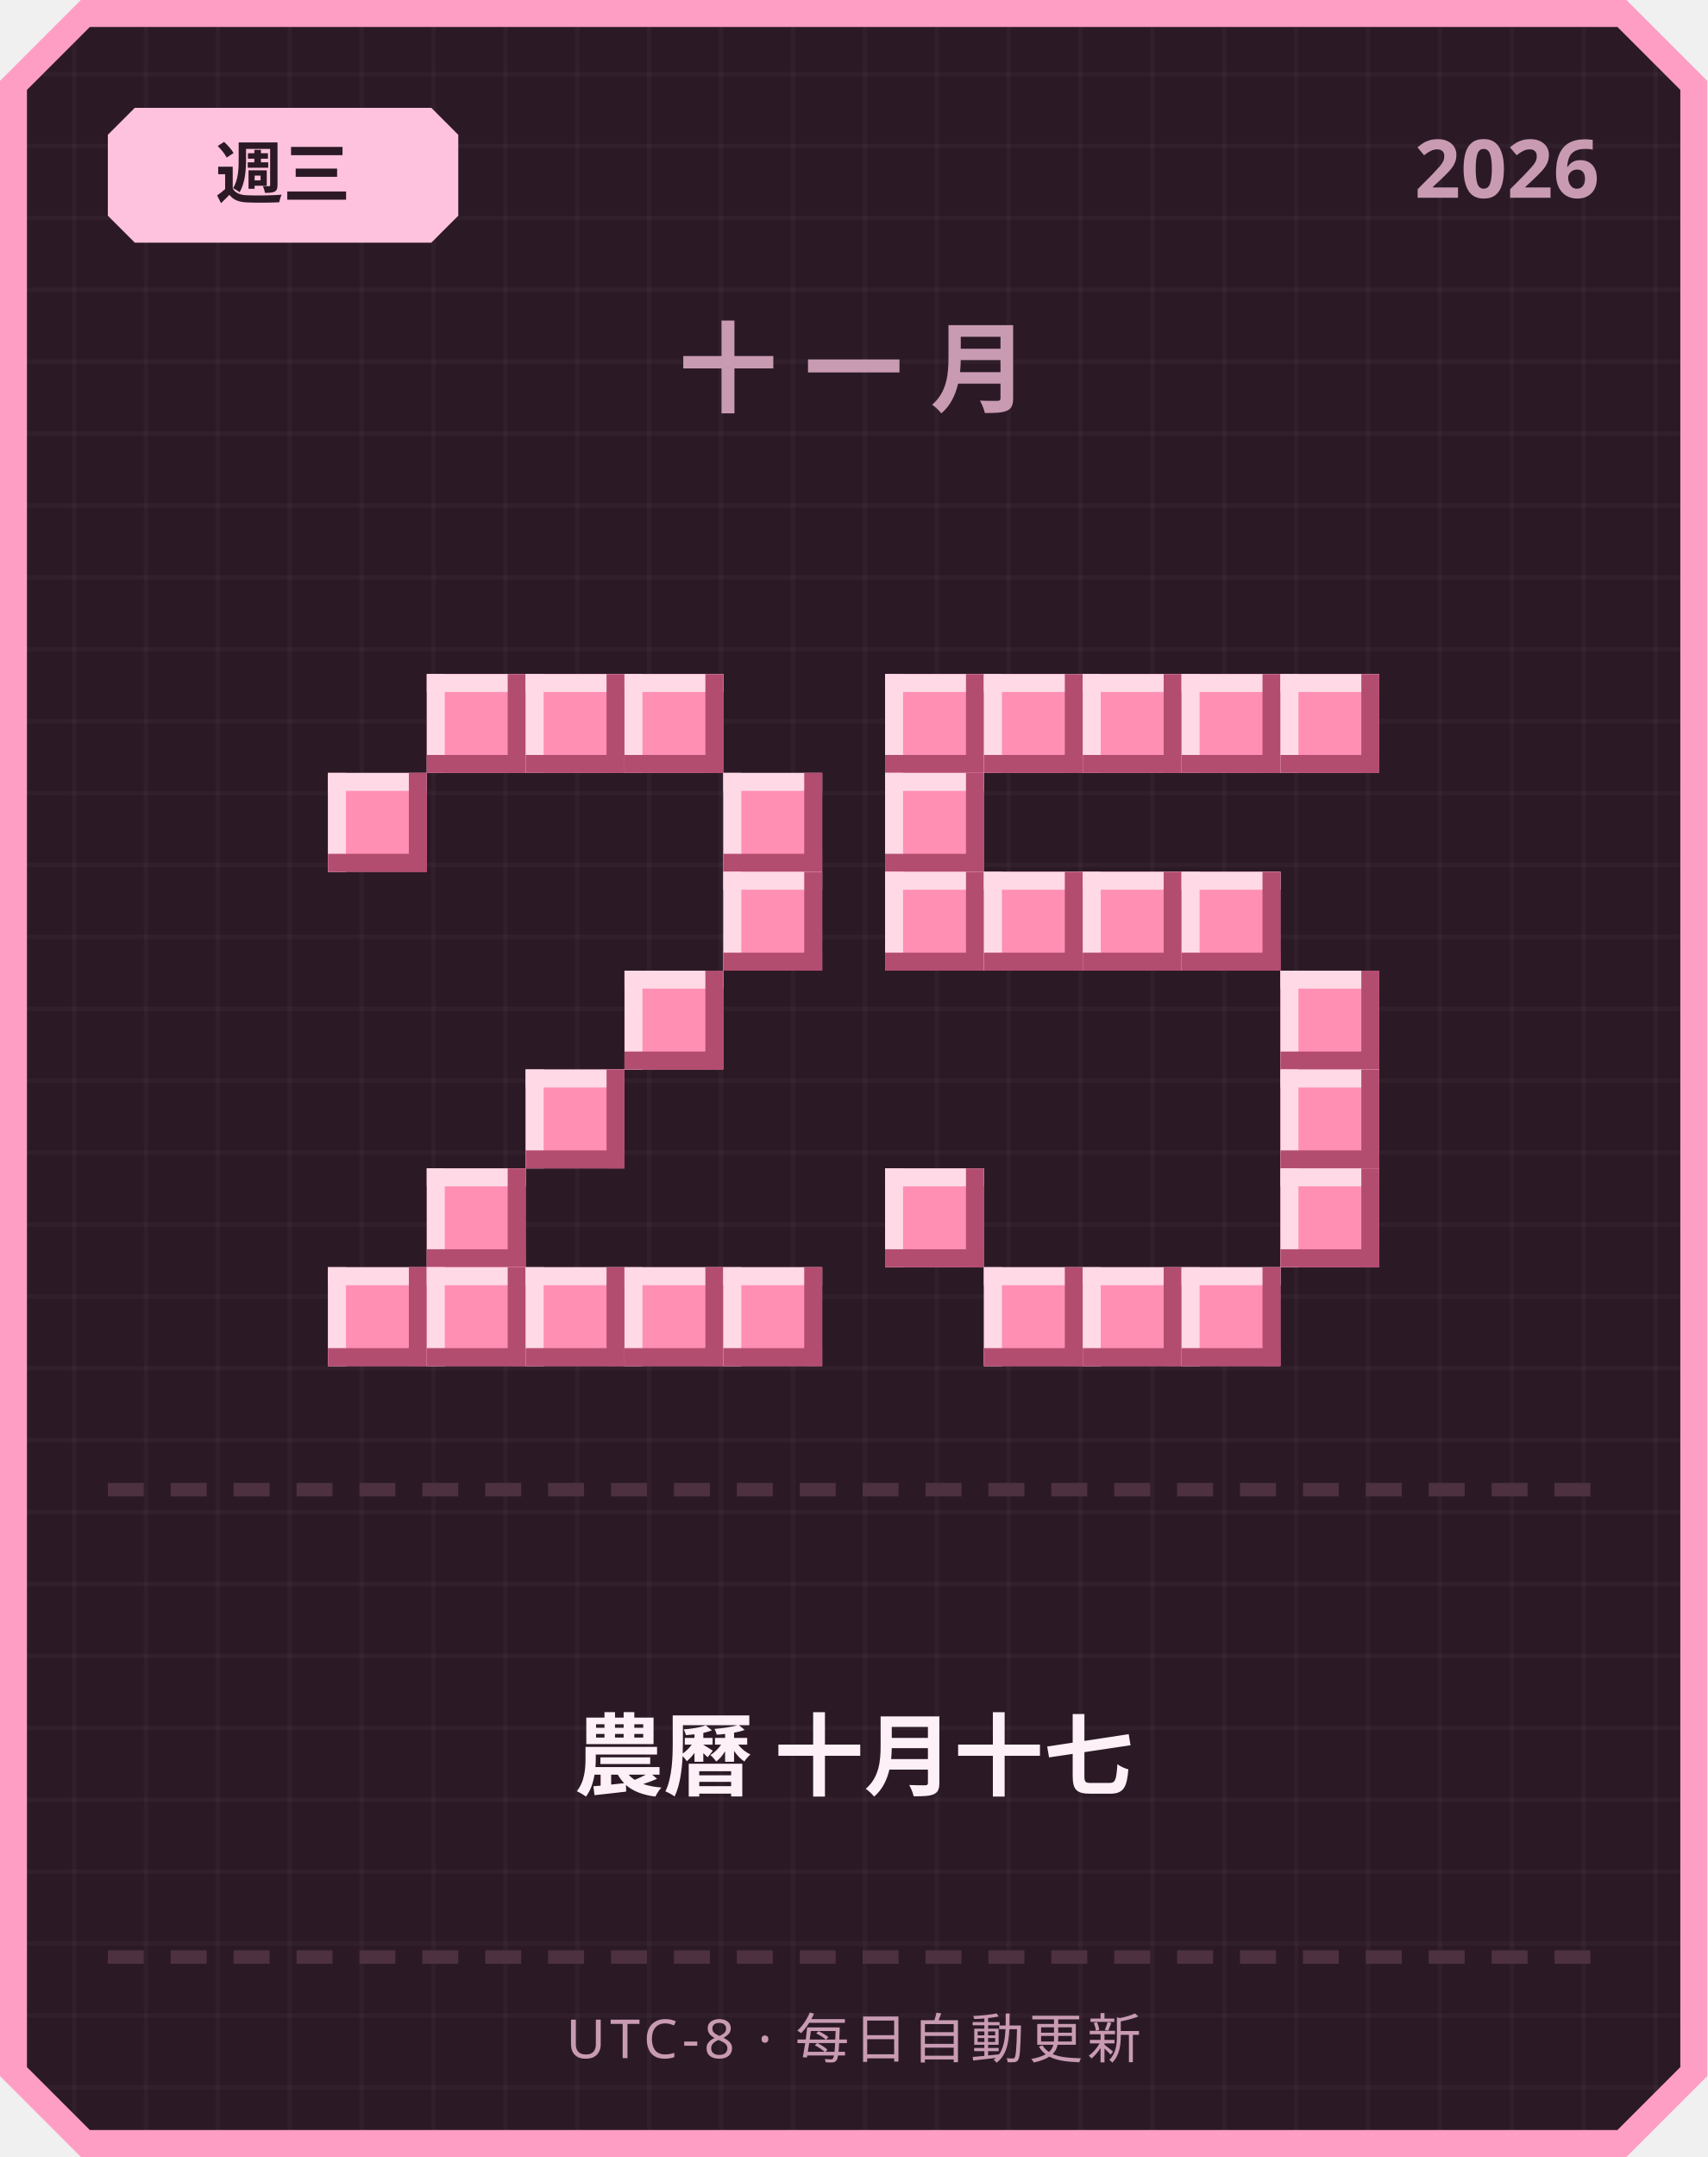
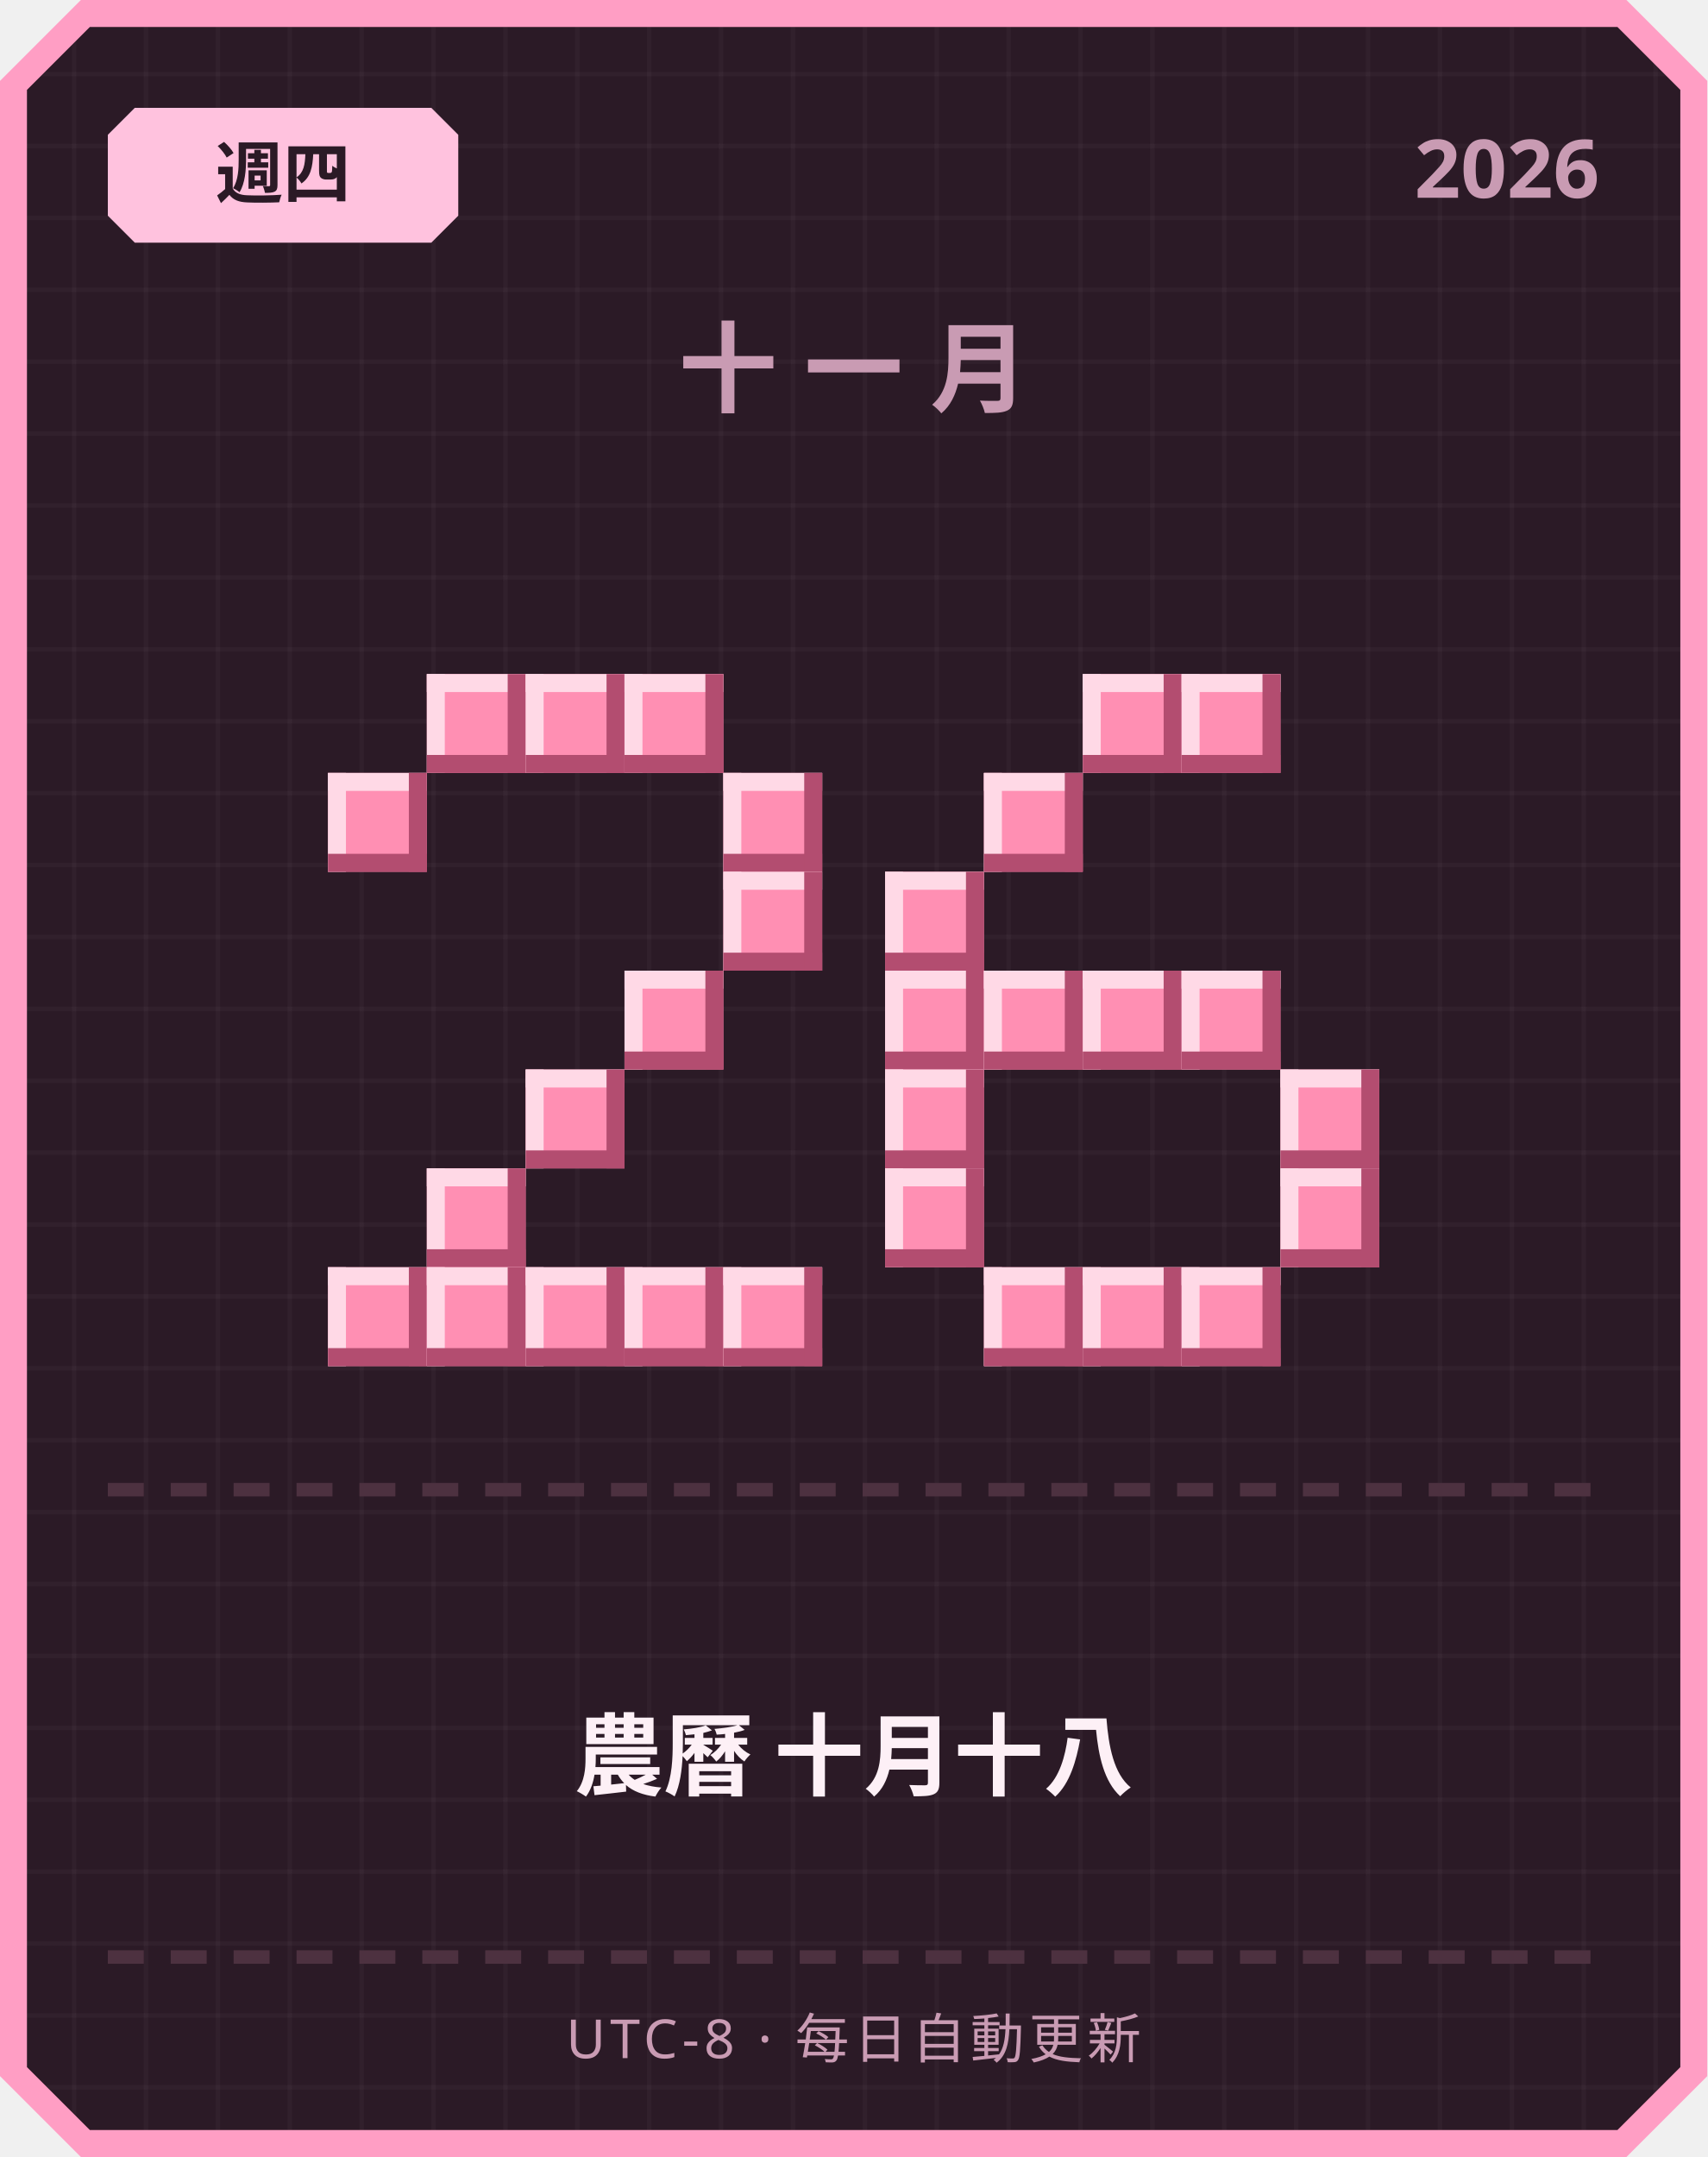
<svg xmlns="http://www.w3.org/2000/svg" width="380" height="480" viewBox="0 0 380 480">
  <defs>
    <pattern id="grid" width="16" height="16" patternUnits="userSpaceOnUse">
      <rect width="16" height="16" fill="#2b1a26" />
      <rect width="1" height="16" fill="#ffffff" opacity="0.03" />
      <rect width="16" height="1" fill="#ffffff" opacity="0.03" />
    </pattern>
  </defs>
  <path d="M 18,0 L 362,0 L 380,18 L 380,462 L 362,480 L 18,480 L 0,462 L 0,18 Z" fill="#ff9ec4" />
  <path d="M 20,6 L 360,6 L 374,20 L 374,460 L 360,474 L 20,474 L 6,460 L 6,20 Z" fill="url(#grid)" />
  <path d="M 30,24 L 96,24 L 102,30 L 102,48 L 96,54 L 30,54 L 24,48 L 24,30 Z" fill="#ffc2de" />
-   <text x="63" y="44" text-anchor="middle" font-family="'Segoe UI', sans-serif" font-size="15" font-weight="700" fill="#2b1a26">週三</text>
+   <text x="63" y="44" text-anchor="middle" font-family="'Segoe UI', sans-serif" font-size="15" font-weight="700" fill="#2b1a26">週四</text>
  <text x="356" y="44" text-anchor="end" font-family="'Segoe UI', sans-serif" font-size="18" font-weight="700" fill="#c99bb3">2026</text>
  <text x="190" y="90" text-anchor="middle" font-family="'Segoe UI', sans-serif" font-size="22" font-weight="700" letter-spacing="6" fill="#c99bb3">十一月</text>
  <rect x="95" y="150" width="22" height="22" fill="#ff8fb3" />
  <rect x="95" y="150" width="22" height="4" fill="#ffd9e6" />
  <rect x="95" y="150" width="4" height="22" fill="#ffd9e6" />
  <rect x="95" y="168" width="22" height="4" fill="#b34d70" />
  <rect x="113" y="150" width="4" height="22" fill="#b34d70" />
  <rect x="117" y="150" width="22" height="22" fill="#ff8fb3" />
  <rect x="117" y="150" width="22" height="4" fill="#ffd9e6" />
  <rect x="117" y="150" width="4" height="22" fill="#ffd9e6" />
  <rect x="117" y="168" width="22" height="4" fill="#b34d70" />
  <rect x="135" y="150" width="4" height="22" fill="#b34d70" />
  <rect x="139" y="150" width="22" height="22" fill="#ff8fb3" />
  <rect x="139" y="150" width="22" height="4" fill="#ffd9e6" />
  <rect x="139" y="150" width="4" height="22" fill="#ffd9e6" />
  <rect x="139" y="168" width="22" height="4" fill="#b34d70" />
  <rect x="157" y="150" width="4" height="22" fill="#b34d70" />
  <rect x="73" y="172" width="22" height="22" fill="#ff8fb3" />
  <rect x="73" y="172" width="22" height="4" fill="#ffd9e6" />
  <rect x="73" y="172" width="4" height="22" fill="#ffd9e6" />
  <rect x="73" y="190" width="22" height="4" fill="#b34d70" />
  <rect x="91" y="172" width="4" height="22" fill="#b34d70" />
  <rect x="161" y="172" width="22" height="22" fill="#ff8fb3" />
  <rect x="161" y="172" width="22" height="4" fill="#ffd9e6" />
  <rect x="161" y="172" width="4" height="22" fill="#ffd9e6" />
  <rect x="161" y="190" width="22" height="4" fill="#b34d70" />
  <rect x="179" y="172" width="4" height="22" fill="#b34d70" />
  <rect x="161" y="194" width="22" height="22" fill="#ff8fb3" />
  <rect x="161" y="194" width="22" height="4" fill="#ffd9e6" />
  <rect x="161" y="194" width="4" height="22" fill="#ffd9e6" />
  <rect x="161" y="212" width="22" height="4" fill="#b34d70" />
  <rect x="179" y="194" width="4" height="22" fill="#b34d70" />
  <rect x="139" y="216" width="22" height="22" fill="#ff8fb3" />
  <rect x="139" y="216" width="22" height="4" fill="#ffd9e6" />
  <rect x="139" y="216" width="4" height="22" fill="#ffd9e6" />
  <rect x="139" y="234" width="22" height="4" fill="#b34d70" />
  <rect x="157" y="216" width="4" height="22" fill="#b34d70" />
  <rect x="117" y="238" width="22" height="22" fill="#ff8fb3" />
  <rect x="117" y="238" width="22" height="4" fill="#ffd9e6" />
  <rect x="117" y="238" width="4" height="22" fill="#ffd9e6" />
  <rect x="117" y="256" width="22" height="4" fill="#b34d70" />
  <rect x="135" y="238" width="4" height="22" fill="#b34d70" />
  <rect x="95" y="260" width="22" height="22" fill="#ff8fb3" />
  <rect x="95" y="260" width="22" height="4" fill="#ffd9e6" />
  <rect x="95" y="260" width="4" height="22" fill="#ffd9e6" />
  <rect x="95" y="278" width="22" height="4" fill="#b34d70" />
  <rect x="113" y="260" width="4" height="22" fill="#b34d70" />
  <rect x="73" y="282" width="22" height="22" fill="#ff8fb3" />
  <rect x="73" y="282" width="22" height="4" fill="#ffd9e6" />
  <rect x="73" y="282" width="4" height="22" fill="#ffd9e6" />
  <rect x="73" y="300" width="22" height="4" fill="#b34d70" />
  <rect x="91" y="282" width="4" height="22" fill="#b34d70" />
  <rect x="95" y="282" width="22" height="22" fill="#ff8fb3" />
  <rect x="95" y="282" width="22" height="4" fill="#ffd9e6" />
  <rect x="95" y="282" width="4" height="22" fill="#ffd9e6" />
  <rect x="95" y="300" width="22" height="4" fill="#b34d70" />
  <rect x="113" y="282" width="4" height="22" fill="#b34d70" />
  <rect x="117" y="282" width="22" height="22" fill="#ff8fb3" />
  <rect x="117" y="282" width="22" height="4" fill="#ffd9e6" />
  <rect x="117" y="282" width="4" height="22" fill="#ffd9e6" />
  <rect x="117" y="300" width="22" height="4" fill="#b34d70" />
  <rect x="135" y="282" width="4" height="22" fill="#b34d70" />
  <rect x="139" y="282" width="22" height="22" fill="#ff8fb3" />
  <rect x="139" y="282" width="22" height="4" fill="#ffd9e6" />
  <rect x="139" y="282" width="4" height="22" fill="#ffd9e6" />
  <rect x="139" y="300" width="22" height="4" fill="#b34d70" />
  <rect x="157" y="282" width="4" height="22" fill="#b34d70" />
  <rect x="161" y="282" width="22" height="22" fill="#ff8fb3" />
  <rect x="161" y="282" width="22" height="4" fill="#ffd9e6" />
  <rect x="161" y="282" width="4" height="22" fill="#ffd9e6" />
  <rect x="161" y="300" width="22" height="4" fill="#b34d70" />
  <rect x="179" y="282" width="4" height="22" fill="#b34d70" />
-   <rect x="197" y="150" width="22" height="22" fill="#ff8fb3" />
-   <rect x="197" y="150" width="22" height="4" fill="#ffd9e6" />
-   <rect x="197" y="150" width="4" height="22" fill="#ffd9e6" />
-   <rect x="197" y="168" width="22" height="4" fill="#b34d70" />
-   <rect x="215" y="150" width="4" height="22" fill="#b34d70" />
-   <rect x="219" y="150" width="22" height="22" fill="#ff8fb3" />
-   <rect x="219" y="150" width="22" height="4" fill="#ffd9e6" />
-   <rect x="219" y="150" width="4" height="22" fill="#ffd9e6" />
-   <rect x="219" y="168" width="22" height="4" fill="#b34d70" />
-   <rect x="237" y="150" width="4" height="22" fill="#b34d70" />
  <rect x="241" y="150" width="22" height="22" fill="#ff8fb3" />
  <rect x="241" y="150" width="22" height="4" fill="#ffd9e6" />
  <rect x="241" y="150" width="4" height="22" fill="#ffd9e6" />
  <rect x="241" y="168" width="22" height="4" fill="#b34d70" />
  <rect x="259" y="150" width="4" height="22" fill="#b34d70" />
  <rect x="263" y="150" width="22" height="22" fill="#ff8fb3" />
  <rect x="263" y="150" width="22" height="4" fill="#ffd9e6" />
  <rect x="263" y="150" width="4" height="22" fill="#ffd9e6" />
  <rect x="263" y="168" width="22" height="4" fill="#b34d70" />
  <rect x="281" y="150" width="4" height="22" fill="#b34d70" />
-   <rect x="285" y="150" width="22" height="22" fill="#ff8fb3" />
-   <rect x="285" y="150" width="22" height="4" fill="#ffd9e6" />
-   <rect x="285" y="150" width="4" height="22" fill="#ffd9e6" />
-   <rect x="285" y="168" width="22" height="4" fill="#b34d70" />
-   <rect x="303" y="150" width="4" height="22" fill="#b34d70" />
-   <rect x="197" y="172" width="22" height="22" fill="#ff8fb3" />
-   <rect x="197" y="172" width="22" height="4" fill="#ffd9e6" />
-   <rect x="197" y="172" width="4" height="22" fill="#ffd9e6" />
-   <rect x="197" y="190" width="22" height="4" fill="#b34d70" />
-   <rect x="215" y="172" width="4" height="22" fill="#b34d70" />
+   <rect x="219" y="172" width="22" height="22" fill="#ff8fb3" />
+   <rect x="219" y="172" width="22" height="4" fill="#ffd9e6" />
+   <rect x="219" y="172" width="4" height="22" fill="#ffd9e6" />
+   <rect x="219" y="190" width="22" height="4" fill="#b34d70" />
+   <rect x="237" y="172" width="4" height="22" fill="#b34d70" />
  <rect x="197" y="194" width="22" height="22" fill="#ff8fb3" />
  <rect x="197" y="194" width="22" height="4" fill="#ffd9e6" />
  <rect x="197" y="194" width="4" height="22" fill="#ffd9e6" />
  <rect x="197" y="212" width="22" height="4" fill="#b34d70" />
  <rect x="215" y="194" width="4" height="22" fill="#b34d70" />
-   <rect x="219" y="194" width="22" height="22" fill="#ff8fb3" />
-   <rect x="219" y="194" width="22" height="4" fill="#ffd9e6" />
-   <rect x="219" y="194" width="4" height="22" fill="#ffd9e6" />
-   <rect x="219" y="212" width="22" height="4" fill="#b34d70" />
-   <rect x="237" y="194" width="4" height="22" fill="#b34d70" />
-   <rect x="241" y="194" width="22" height="22" fill="#ff8fb3" />
-   <rect x="241" y="194" width="22" height="4" fill="#ffd9e6" />
-   <rect x="241" y="194" width="4" height="22" fill="#ffd9e6" />
-   <rect x="241" y="212" width="22" height="4" fill="#b34d70" />
-   <rect x="259" y="194" width="4" height="22" fill="#b34d70" />
-   <rect x="263" y="194" width="22" height="22" fill="#ff8fb3" />
-   <rect x="263" y="194" width="22" height="4" fill="#ffd9e6" />
-   <rect x="263" y="194" width="4" height="22" fill="#ffd9e6" />
-   <rect x="263" y="212" width="22" height="4" fill="#b34d70" />
-   <rect x="281" y="194" width="4" height="22" fill="#b34d70" />
-   <rect x="285" y="216" width="22" height="22" fill="#ff8fb3" />
-   <rect x="285" y="216" width="22" height="4" fill="#ffd9e6" />
-   <rect x="285" y="216" width="4" height="22" fill="#ffd9e6" />
-   <rect x="285" y="234" width="22" height="4" fill="#b34d70" />
-   <rect x="303" y="216" width="4" height="22" fill="#b34d70" />
+   <rect x="197" y="216" width="22" height="22" fill="#ff8fb3" />
+   <rect x="197" y="216" width="22" height="4" fill="#ffd9e6" />
+   <rect x="197" y="216" width="4" height="22" fill="#ffd9e6" />
+   <rect x="197" y="234" width="22" height="4" fill="#b34d70" />
+   <rect x="215" y="216" width="4" height="22" fill="#b34d70" />
+   <rect x="219" y="216" width="22" height="22" fill="#ff8fb3" />
+   <rect x="219" y="216" width="22" height="4" fill="#ffd9e6" />
+   <rect x="219" y="216" width="4" height="22" fill="#ffd9e6" />
+   <rect x="219" y="234" width="22" height="4" fill="#b34d70" />
+   <rect x="237" y="216" width="4" height="22" fill="#b34d70" />
+   <rect x="241" y="216" width="22" height="22" fill="#ff8fb3" />
+   <rect x="241" y="216" width="22" height="4" fill="#ffd9e6" />
+   <rect x="241" y="216" width="4" height="22" fill="#ffd9e6" />
+   <rect x="241" y="234" width="22" height="4" fill="#b34d70" />
+   <rect x="259" y="216" width="4" height="22" fill="#b34d70" />
+   <rect x="263" y="216" width="22" height="22" fill="#ff8fb3" />
+   <rect x="263" y="216" width="22" height="4" fill="#ffd9e6" />
+   <rect x="263" y="216" width="4" height="22" fill="#ffd9e6" />
+   <rect x="263" y="234" width="22" height="4" fill="#b34d70" />
+   <rect x="281" y="216" width="4" height="22" fill="#b34d70" />
+   <rect x="197" y="238" width="22" height="22" fill="#ff8fb3" />
+   <rect x="197" y="238" width="22" height="4" fill="#ffd9e6" />
+   <rect x="197" y="238" width="4" height="22" fill="#ffd9e6" />
+   <rect x="197" y="256" width="22" height="4" fill="#b34d70" />
+   <rect x="215" y="238" width="4" height="22" fill="#b34d70" />
  <rect x="285" y="238" width="22" height="22" fill="#ff8fb3" />
  <rect x="285" y="238" width="22" height="4" fill="#ffd9e6" />
  <rect x="285" y="238" width="4" height="22" fill="#ffd9e6" />
  <rect x="285" y="256" width="22" height="4" fill="#b34d70" />
  <rect x="303" y="238" width="4" height="22" fill="#b34d70" />
  <rect x="197" y="260" width="22" height="22" fill="#ff8fb3" />
  <rect x="197" y="260" width="22" height="4" fill="#ffd9e6" />
  <rect x="197" y="260" width="4" height="22" fill="#ffd9e6" />
  <rect x="197" y="278" width="22" height="4" fill="#b34d70" />
  <rect x="215" y="260" width="4" height="22" fill="#b34d70" />
  <rect x="285" y="260" width="22" height="22" fill="#ff8fb3" />
  <rect x="285" y="260" width="22" height="4" fill="#ffd9e6" />
  <rect x="285" y="260" width="4" height="22" fill="#ffd9e6" />
  <rect x="285" y="278" width="22" height="4" fill="#b34d70" />
  <rect x="303" y="260" width="4" height="22" fill="#b34d70" />
  <rect x="219" y="282" width="22" height="22" fill="#ff8fb3" />
  <rect x="219" y="282" width="22" height="4" fill="#ffd9e6" />
  <rect x="219" y="282" width="4" height="22" fill="#ffd9e6" />
  <rect x="219" y="300" width="22" height="4" fill="#b34d70" />
  <rect x="237" y="282" width="4" height="22" fill="#b34d70" />
  <rect x="241" y="282" width="22" height="22" fill="#ff8fb3" />
  <rect x="241" y="282" width="22" height="4" fill="#ffd9e6" />
  <rect x="241" y="282" width="4" height="22" fill="#ffd9e6" />
  <rect x="241" y="300" width="22" height="4" fill="#b34d70" />
  <rect x="259" y="282" width="4" height="22" fill="#b34d70" />
  <rect x="263" y="282" width="22" height="22" fill="#ff8fb3" />
  <rect x="263" y="282" width="22" height="4" fill="#ffd9e6" />
  <rect x="263" y="282" width="4" height="22" fill="#ffd9e6" />
  <rect x="263" y="300" width="22" height="4" fill="#b34d70" />
  <rect x="281" y="282" width="4" height="22" fill="#b34d70" />
  <rect x="24" y="330" width="8" height="3" fill="#4d3140" />
  <rect x="38" y="330" width="8" height="3" fill="#4d3140" />
  <rect x="52" y="330" width="8" height="3" fill="#4d3140" />
  <rect x="66" y="330" width="8" height="3" fill="#4d3140" />
  <rect x="80" y="330" width="8" height="3" fill="#4d3140" />
  <rect x="94" y="330" width="8" height="3" fill="#4d3140" />
  <rect x="108" y="330" width="8" height="3" fill="#4d3140" />
  <rect x="122" y="330" width="8" height="3" fill="#4d3140" />
  <rect x="136" y="330" width="8" height="3" fill="#4d3140" />
  <rect x="150" y="330" width="8" height="3" fill="#4d3140" />
  <rect x="164" y="330" width="8" height="3" fill="#4d3140" />
  <rect x="178" y="330" width="8" height="3" fill="#4d3140" />
  <rect x="192" y="330" width="8" height="3" fill="#4d3140" />
  <rect x="206" y="330" width="8" height="3" fill="#4d3140" />
  <rect x="220" y="330" width="8" height="3" fill="#4d3140" />
  <rect x="234" y="330" width="8" height="3" fill="#4d3140" />
  <rect x="248" y="330" width="8" height="3" fill="#4d3140" />
  <rect x="262" y="330" width="8" height="3" fill="#4d3140" />
  <rect x="276" y="330" width="8" height="3" fill="#4d3140" />
  <rect x="290" y="330" width="8" height="3" fill="#4d3140" />
  <rect x="304" y="330" width="8" height="3" fill="#4d3140" />
  <rect x="318" y="330" width="8" height="3" fill="#4d3140" />
  <rect x="332" y="330" width="8" height="3" fill="#4d3140" />
  <rect x="346" y="330" width="8" height="3" fill="#4d3140" />
-   <text x="190" y="398" text-anchor="middle" font-family="'Segoe UI', 'Microsoft JhengHei', sans-serif" font-size="20" font-weight="700" fill="#fdf0f6">農曆 十月十七</text>
+   <text x="190" y="398" text-anchor="middle" font-family="'Segoe UI', 'Microsoft JhengHei', sans-serif" font-size="20" font-weight="700" fill="#fdf0f6">農曆 十月十八</text>
  <rect x="24" y="434" width="8" height="3" fill="#4d3140" />
  <rect x="38" y="434" width="8" height="3" fill="#4d3140" />
  <rect x="52" y="434" width="8" height="3" fill="#4d3140" />
  <rect x="66" y="434" width="8" height="3" fill="#4d3140" />
  <rect x="80" y="434" width="8" height="3" fill="#4d3140" />
  <rect x="94" y="434" width="8" height="3" fill="#4d3140" />
  <rect x="108" y="434" width="8" height="3" fill="#4d3140" />
  <rect x="122" y="434" width="8" height="3" fill="#4d3140" />
  <rect x="136" y="434" width="8" height="3" fill="#4d3140" />
  <rect x="150" y="434" width="8" height="3" fill="#4d3140" />
  <rect x="164" y="434" width="8" height="3" fill="#4d3140" />
  <rect x="178" y="434" width="8" height="3" fill="#4d3140" />
  <rect x="192" y="434" width="8" height="3" fill="#4d3140" />
  <rect x="206" y="434" width="8" height="3" fill="#4d3140" />
  <rect x="220" y="434" width="8" height="3" fill="#4d3140" />
  <rect x="234" y="434" width="8" height="3" fill="#4d3140" />
  <rect x="248" y="434" width="8" height="3" fill="#4d3140" />
  <rect x="262" y="434" width="8" height="3" fill="#4d3140" />
  <rect x="276" y="434" width="8" height="3" fill="#4d3140" />
  <rect x="290" y="434" width="8" height="3" fill="#4d3140" />
  <rect x="304" y="434" width="8" height="3" fill="#4d3140" />
  <rect x="318" y="434" width="8" height="3" fill="#4d3140" />
  <rect x="332" y="434" width="8" height="3" fill="#4d3140" />
  <rect x="346" y="434" width="8" height="3" fill="#4d3140" />
  <text x="190" y="458" text-anchor="middle" font-family="'Segoe UI', sans-serif" font-size="12" letter-spacing="1" fill="#c99bb3">UTC-8 · 每日自動更新</text>
</svg>
